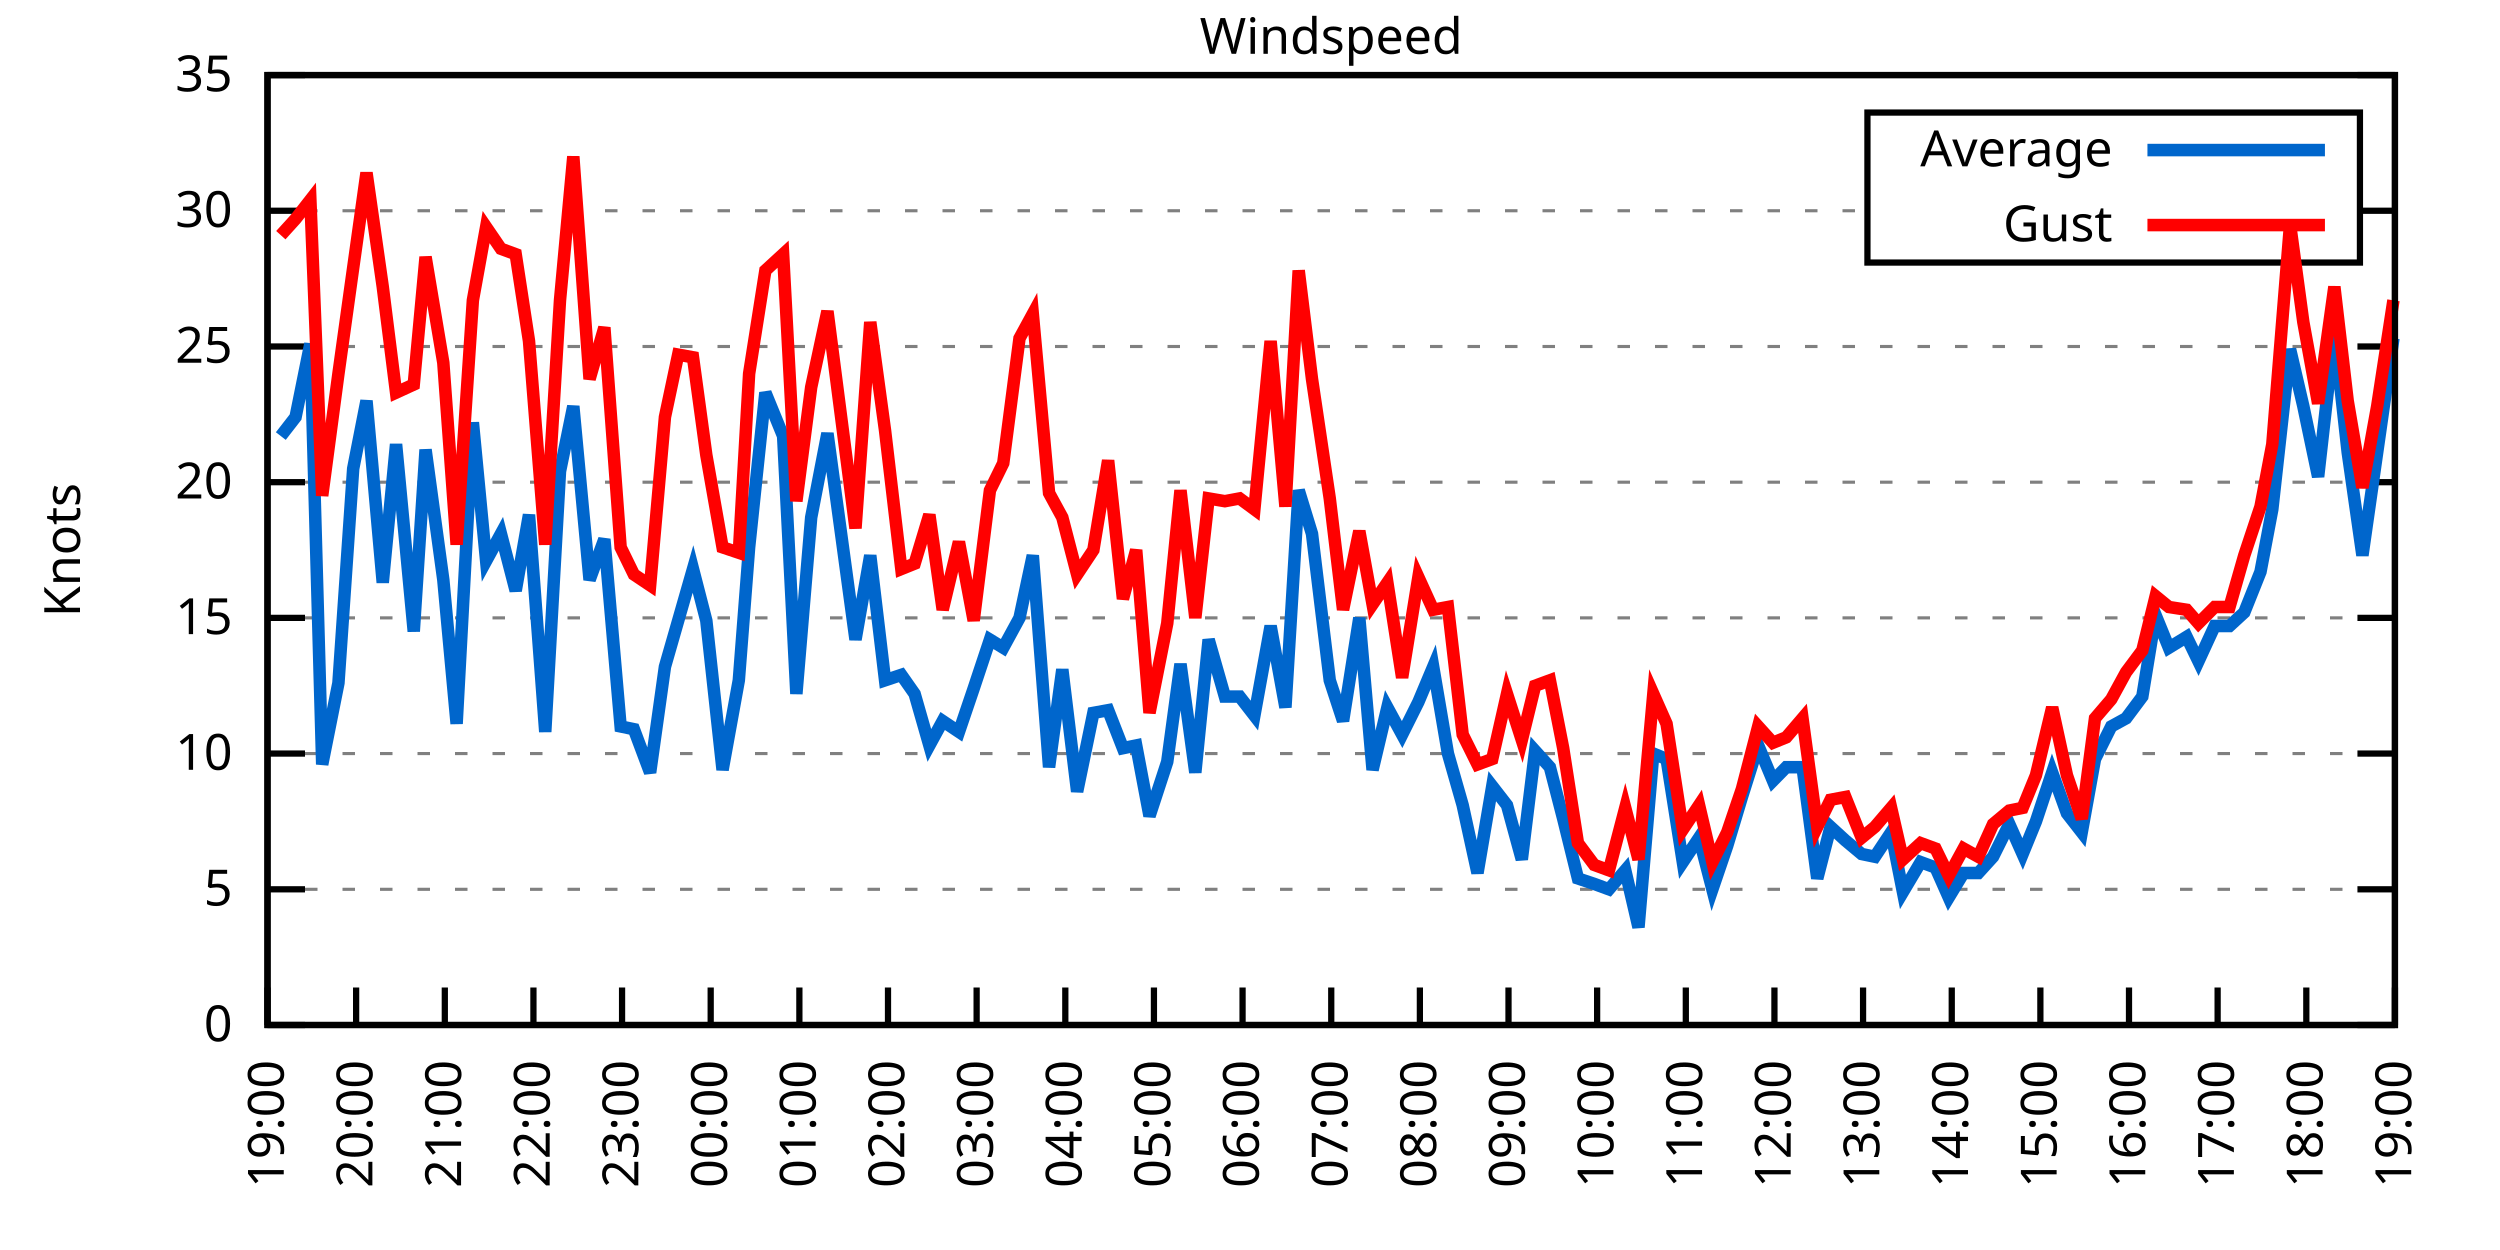
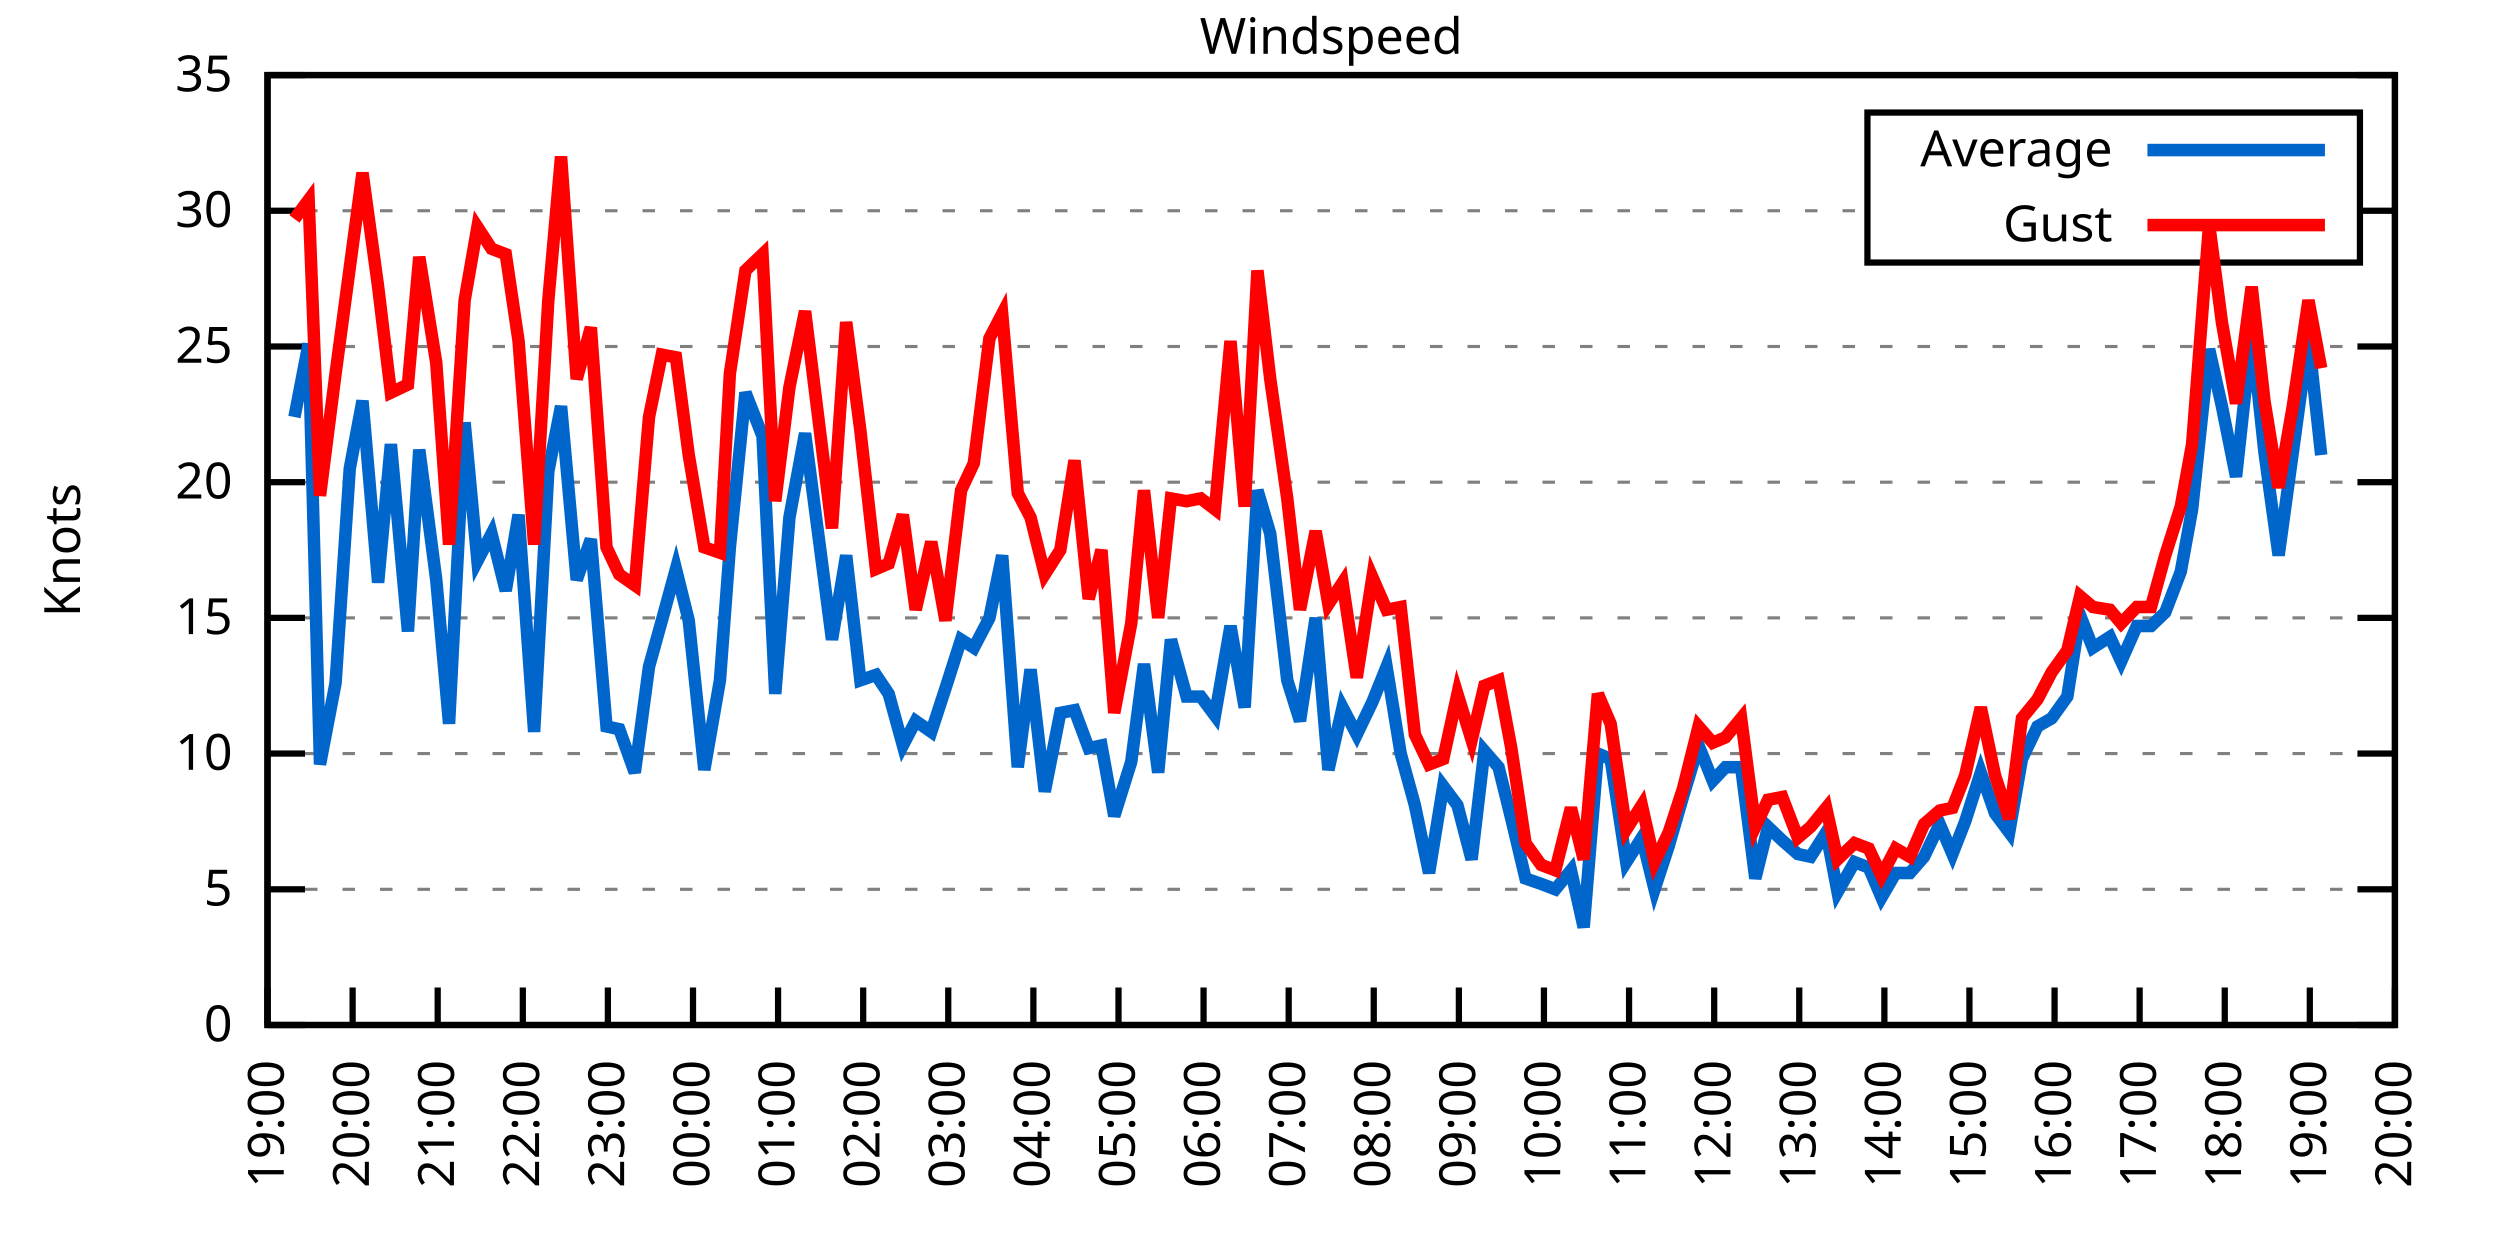
<svg xmlns="http://www.w3.org/2000/svg" xmlns:xlink="http://www.w3.org/1999/xlink" width="400" height="200" viewBox="0 0 400 200">
  <g id="gnuplot_canvas">
    <rect x="0" y="0" width="400" height="200" fill="none" />
    <defs>
      <circle id="gpDot" r="0.5" stroke-width="0.5" stroke="currentColor" />
      <path id="gpPt0" stroke-width="0.333" stroke="currentColor" d="M-1,0 h2 M0,-1 v2" />
      <path id="gpPt1" stroke-width="0.333" stroke="currentColor" d="M-1,-1 L1,1 M1,-1 L-1,1" />
      <path id="gpPt2" stroke-width="0.333" stroke="currentColor" d="M-1,0 L1,0 M0,-1 L0,1 M-1,-1 L1,1 M-1,1 L1,-1" />
      <rect id="gpPt3" stroke-width="0.333" stroke="currentColor" x="-1" y="-1" width="2" height="2" />
      <rect id="gpPt4" stroke-width="0.333" stroke="currentColor" fill="currentColor" x="-1" y="-1" width="2" height="2" />
      <circle id="gpPt5" stroke-width="0.333" stroke="currentColor" cx="0" cy="0" r="1" />
      <use xlink:href="#gpPt5" id="gpPt6" fill="currentColor" stroke="none" />
      <path id="gpPt7" stroke-width="0.333" stroke="currentColor" d="M0,-1.33 L-1.33,0.67 L1.33,0.67 z" />
      <use xlink:href="#gpPt7" id="gpPt8" fill="currentColor" stroke="none" />
      <use xlink:href="#gpPt7" id="gpPt9" stroke="currentColor" transform="rotate(180)" />
      <use xlink:href="#gpPt9" id="gpPt10" fill="currentColor" stroke="none" />
      <use xlink:href="#gpPt3" id="gpPt11" stroke="currentColor" transform="rotate(45)" />
      <use xlink:href="#gpPt11" id="gpPt12" fill="currentColor" stroke="none" />
      <path id="gpPt13" stroke-width="0.333" stroke="currentColor" d="M0,1.330 L1.265,0.411 L0.782,-1.067 L-0.782,-1.076 L-1.265,0.411 z" />
      <use xlink:href="#gpPt13" id="gpPt14" fill="currentColor" stroke="none" />
      <filter id="textbox" filterUnits="objectBoundingBox" x="0" y="0" height="1" width="1">
        <feFlood flood-color="white" flood-opacity="1" result="bgnd" />
        <feComposite in="SourceGraphic" in2="bgnd" operator="atop" />
      </filter>
      <filter id="greybox" filterUnits="objectBoundingBox" x="0" y="0" height="1" width="1">
        <feFlood flood-color="lightgrey" flood-opacity="1" result="grey" />
        <feComposite in="SourceGraphic" in2="grey" operator="atop" />
      </filter>
    </defs>
    <g fill="none" color="white" stroke="currentColor" stroke-width="1.00" stroke-linecap="butt" stroke-linejoin="miter">
</g>
    <g fill="none" color="black" stroke="currentColor" stroke-width="1.00" stroke-linecap="butt" stroke-linejoin="miter">
      <g stroke="none" shape-rendering="crispEdges">
        <polygon fill="rgb(255, 255, 255)" points="42.80,164.00 383.18,164.00 383.18,12.02 42.80,12.02 " />
      </g>
    </g>
    <g fill="none" color="black" stroke="currentColor" stroke-width="1.00" stroke-linecap="butt" stroke-linejoin="miter">
</g>
    <g fill="none" color="black" stroke="black" stroke-width="0.50" stroke-linecap="butt" stroke-linejoin="miter">
</g>
    <g fill="none" color="gray" stroke="currentColor" stroke-width="0.50" stroke-linecap="butt" stroke-linejoin="miter">
      <path stroke="gray" stroke-dasharray="2,4" class="gridline" d="M42.80,164.00 L383.19,164.00  " />
    </g>
    <g fill="none" color="gray" stroke="gray" stroke-width="1.00" stroke-linecap="butt" stroke-linejoin="miter">
</g>
    <g fill="none" color="black" stroke="currentColor" stroke-width="1.00" stroke-linecap="butt" stroke-linejoin="miter">
      <path stroke="black" d="M42.80,164.00 L48.80,164.00 M383.19,164.00 L377.19,164.00  " />
      <g transform="translate(37.20,166.60)" stroke="none" fill="black" font-family="Sans" font-size="8.00" text-anchor="end">
        <text>
          <tspan font-family="Sans"> 0</tspan>
        </text>
      </g>
    </g>
    <g fill="none" color="black" stroke="currentColor" stroke-width="1.00" stroke-linecap="butt" stroke-linejoin="miter">
</g>
    <g fill="none" color="black" stroke="black" stroke-width="0.50" stroke-linecap="butt" stroke-linejoin="miter">
</g>
    <g fill="none" color="gray" stroke="currentColor" stroke-width="0.50" stroke-linecap="butt" stroke-linejoin="miter">
      <path stroke="gray" stroke-dasharray="2,4" class="gridline" d="M42.80,142.29 L383.19,142.29  " />
    </g>
    <g fill="none" color="gray" stroke="gray" stroke-width="1.00" stroke-linecap="butt" stroke-linejoin="miter">
</g>
    <g fill="none" color="black" stroke="currentColor" stroke-width="1.00" stroke-linecap="butt" stroke-linejoin="miter">
      <path stroke="black" d="M42.80,142.29 L48.80,142.29 M383.19,142.29 L377.19,142.29  " />
      <g transform="translate(37.20,144.89)" stroke="none" fill="black" font-family="Sans" font-size="8.00" text-anchor="end">
        <text>
          <tspan font-family="Sans"> 5</tspan>
        </text>
      </g>
    </g>
    <g fill="none" color="black" stroke="currentColor" stroke-width="1.00" stroke-linecap="butt" stroke-linejoin="miter">
</g>
    <g fill="none" color="black" stroke="black" stroke-width="0.50" stroke-linecap="butt" stroke-linejoin="miter">
</g>
    <g fill="none" color="gray" stroke="currentColor" stroke-width="0.50" stroke-linecap="butt" stroke-linejoin="miter">
      <path stroke="gray" stroke-dasharray="2,4" class="gridline" d="M42.80,120.57 L383.19,120.57  " />
    </g>
    <g fill="none" color="gray" stroke="gray" stroke-width="1.00" stroke-linecap="butt" stroke-linejoin="miter">
</g>
    <g fill="none" color="black" stroke="currentColor" stroke-width="1.00" stroke-linecap="butt" stroke-linejoin="miter">
      <path stroke="black" d="M42.80,120.57 L48.80,120.57 M383.19,120.57 L377.19,120.57  " />
      <g transform="translate(37.20,123.17)" stroke="none" fill="black" font-family="Sans" font-size="8.00" text-anchor="end">
        <text>
          <tspan font-family="Sans"> 10</tspan>
        </text>
      </g>
    </g>
    <g fill="none" color="black" stroke="currentColor" stroke-width="1.00" stroke-linecap="butt" stroke-linejoin="miter">
</g>
    <g fill="none" color="black" stroke="black" stroke-width="0.50" stroke-linecap="butt" stroke-linejoin="miter">
</g>
    <g fill="none" color="gray" stroke="currentColor" stroke-width="0.50" stroke-linecap="butt" stroke-linejoin="miter">
      <path stroke="gray" stroke-dasharray="2,4" class="gridline" d="M42.80,98.86 L383.19,98.86  " />
    </g>
    <g fill="none" color="gray" stroke="gray" stroke-width="1.00" stroke-linecap="butt" stroke-linejoin="miter">
</g>
    <g fill="none" color="black" stroke="currentColor" stroke-width="1.00" stroke-linecap="butt" stroke-linejoin="miter">
      <path stroke="black" d="M42.80,98.86 L48.80,98.86 M383.19,98.86 L377.19,98.86  " />
      <g transform="translate(37.20,101.46)" stroke="none" fill="black" font-family="Sans" font-size="8.00" text-anchor="end">
        <text>
          <tspan font-family="Sans"> 15</tspan>
        </text>
      </g>
    </g>
    <g fill="none" color="black" stroke="currentColor" stroke-width="1.00" stroke-linecap="butt" stroke-linejoin="miter">
</g>
    <g fill="none" color="black" stroke="black" stroke-width="0.50" stroke-linecap="butt" stroke-linejoin="miter">
</g>
    <g fill="none" color="gray" stroke="currentColor" stroke-width="0.50" stroke-linecap="butt" stroke-linejoin="miter">
      <path stroke="gray" stroke-dasharray="2,4" class="gridline" d="M42.80,77.15 L383.19,77.15  " />
    </g>
    <g fill="none" color="gray" stroke="gray" stroke-width="1.00" stroke-linecap="butt" stroke-linejoin="miter">
</g>
    <g fill="none" color="black" stroke="currentColor" stroke-width="1.00" stroke-linecap="butt" stroke-linejoin="miter">
      <path stroke="black" d="M42.80,77.15 L48.80,77.15 M383.19,77.15 L377.19,77.15  " />
      <g transform="translate(37.20,79.75)" stroke="none" fill="black" font-family="Sans" font-size="8.00" text-anchor="end">
        <text>
          <tspan font-family="Sans"> 20</tspan>
        </text>
      </g>
    </g>
    <g fill="none" color="black" stroke="currentColor" stroke-width="1.00" stroke-linecap="butt" stroke-linejoin="miter">
</g>
    <g fill="none" color="black" stroke="black" stroke-width="0.50" stroke-linecap="butt" stroke-linejoin="miter">
</g>
    <g fill="none" color="gray" stroke="currentColor" stroke-width="0.50" stroke-linecap="butt" stroke-linejoin="miter">
      <path stroke="gray" stroke-dasharray="2,4" class="gridline" d="M42.80,55.44 L383.19,55.44  " />
    </g>
    <g fill="none" color="gray" stroke="gray" stroke-width="1.00" stroke-linecap="butt" stroke-linejoin="miter">
</g>
    <g fill="none" color="black" stroke="currentColor" stroke-width="1.00" stroke-linecap="butt" stroke-linejoin="miter">
      <path stroke="black" d="M42.80,55.44 L48.80,55.44 M383.19,55.44 L377.19,55.44  " />
      <g transform="translate(37.20,58.04)" stroke="none" fill="black" font-family="Sans" font-size="8.00" text-anchor="end">
        <text>
          <tspan font-family="Sans"> 25</tspan>
        </text>
      </g>
    </g>
    <g fill="none" color="black" stroke="currentColor" stroke-width="1.00" stroke-linecap="butt" stroke-linejoin="miter">
</g>
    <g fill="none" color="black" stroke="black" stroke-width="0.50" stroke-linecap="butt" stroke-linejoin="miter">
</g>
    <g fill="none" color="gray" stroke="currentColor" stroke-width="0.50" stroke-linecap="butt" stroke-linejoin="miter">
      <path stroke="gray" stroke-dasharray="2,4" class="gridline" d="M42.80,33.72 L298.79,33.72 M377.59,33.72 L383.19,33.72  " />
    </g>
    <g fill="none" color="gray" stroke="gray" stroke-width="1.00" stroke-linecap="butt" stroke-linejoin="miter">
</g>
    <g fill="none" color="black" stroke="currentColor" stroke-width="1.00" stroke-linecap="butt" stroke-linejoin="miter">
      <path stroke="black" d="M42.80,33.72 L48.80,33.72 M383.19,33.72 L377.19,33.72  " />
      <g transform="translate(37.20,36.32)" stroke="none" fill="black" font-family="Sans" font-size="8.00" text-anchor="end">
        <text>
          <tspan font-family="Sans"> 30</tspan>
        </text>
      </g>
    </g>
    <g fill="none" color="black" stroke="currentColor" stroke-width="1.00" stroke-linecap="butt" stroke-linejoin="miter">
</g>
    <g fill="none" color="black" stroke="black" stroke-width="0.50" stroke-linecap="butt" stroke-linejoin="miter">
</g>
    <g fill="none" color="gray" stroke="currentColor" stroke-width="0.50" stroke-linecap="butt" stroke-linejoin="miter">
      <path stroke="gray" stroke-dasharray="2,4" class="gridline" d="M42.80,12.01 L383.19,12.01  " />
    </g>
    <g fill="none" color="gray" stroke="gray" stroke-width="1.00" stroke-linecap="butt" stroke-linejoin="miter">
</g>
    <g fill="none" color="black" stroke="currentColor" stroke-width="1.00" stroke-linecap="butt" stroke-linejoin="miter">
      <path stroke="black" d="M42.80,12.01 L48.80,12.01 M383.19,12.01 L377.19,12.01  " />
      <g transform="translate(37.20,14.61)" stroke="none" fill="black" font-family="Sans" font-size="8.00" text-anchor="end">
        <text>
          <tspan font-family="Sans"> 35</tspan>
        </text>
      </g>
    </g>
    <g fill="none" color="black" stroke="currentColor" stroke-width="1.00" stroke-linecap="butt" stroke-linejoin="miter">
      <path stroke="black" d="M42.80,164.00 L42.80,158.00  " />
      <g transform="translate(45.40,169.60) rotate(270.00)" stroke="none" fill="black" font-family="Sans" font-size="8.00" text-anchor="end">
        <text>
          <tspan font-family="Sans">19:00</tspan>
        </text>
      </g>
    </g>
    <g fill="none" color="black" stroke="currentColor" stroke-width="1.00" stroke-linecap="butt" stroke-linejoin="miter">
-       <path stroke="black" d="M56.98,164.00 L56.98,158.00  " />
-       <g transform="translate(59.58,169.60) rotate(270.00)" stroke="none" fill="black" font-family="Sans" font-size="8.00" text-anchor="end">
+       <path stroke="black" d="M56.42,164.00 L56.42,158.00  " />
+       <g transform="translate(59.02,169.60) rotate(270.00)" stroke="none" fill="black" font-family="Sans" font-size="8.00" text-anchor="end">
        <text>
          <tspan font-family="Sans">20:00</tspan>
        </text>
      </g>
    </g>
    <g fill="none" color="black" stroke="currentColor" stroke-width="1.00" stroke-linecap="butt" stroke-linejoin="miter">
-       <path stroke="black" d="M71.17,164.00 L71.17,158.00  " />
-       <g transform="translate(73.77,169.60) rotate(270.00)" stroke="none" fill="black" font-family="Sans" font-size="8.00" text-anchor="end">
+       <path stroke="black" d="M70.03,164.00 L70.03,158.00  " />
+       <g transform="translate(72.63,169.60) rotate(270.00)" stroke="none" fill="black" font-family="Sans" font-size="8.00" text-anchor="end">
        <text>
          <tspan font-family="Sans">21:00</tspan>
        </text>
      </g>
    </g>
    <g fill="none" color="black" stroke="currentColor" stroke-width="1.00" stroke-linecap="butt" stroke-linejoin="miter">
-       <path stroke="black" d="M85.35,164.00 L85.35,158.00  " />
-       <g transform="translate(87.95,169.60) rotate(270.00)" stroke="none" fill="black" font-family="Sans" font-size="8.00" text-anchor="end">
+       <path stroke="black" d="M83.65,164.00 L83.65,158.00  " />
+       <g transform="translate(86.25,169.60) rotate(270.00)" stroke="none" fill="black" font-family="Sans" font-size="8.00" text-anchor="end">
        <text>
          <tspan font-family="Sans">22:00</tspan>
        </text>
      </g>
    </g>
    <g fill="none" color="black" stroke="currentColor" stroke-width="1.00" stroke-linecap="butt" stroke-linejoin="miter">
-       <path stroke="black" d="M99.53,164.00 L99.53,158.00  " />
-       <g transform="translate(102.13,169.60) rotate(270.00)" stroke="none" fill="black" font-family="Sans" font-size="8.00" text-anchor="end">
+       <path stroke="black" d="M97.26,164.00 L97.26,158.00  " />
+       <g transform="translate(99.86,169.60) rotate(270.00)" stroke="none" fill="black" font-family="Sans" font-size="8.00" text-anchor="end">
        <text>
          <tspan font-family="Sans">23:00</tspan>
        </text>
      </g>
    </g>
    <g fill="none" color="black" stroke="currentColor" stroke-width="1.00" stroke-linecap="butt" stroke-linejoin="miter">
-       <path stroke="black" d="M113.71,164.00 L113.71,158.00  " />
-       <g transform="translate(116.31,169.60) rotate(270.00)" stroke="none" fill="black" font-family="Sans" font-size="8.00" text-anchor="end">
+       <path stroke="black" d="M110.88,164.00 L110.88,158.00  " />
+       <g transform="translate(113.48,169.60) rotate(270.00)" stroke="none" fill="black" font-family="Sans" font-size="8.00" text-anchor="end">
        <text>
          <tspan font-family="Sans">00:00</tspan>
        </text>
      </g>
    </g>
    <g fill="none" color="black" stroke="currentColor" stroke-width="1.00" stroke-linecap="butt" stroke-linejoin="miter">
-       <path stroke="black" d="M127.90,164.00 L127.90,158.00  " />
-       <g transform="translate(130.50,169.60) rotate(270.00)" stroke="none" fill="black" font-family="Sans" font-size="8.00" text-anchor="end">
+       <path stroke="black" d="M124.49,164.00 L124.49,158.00  " />
+       <g transform="translate(127.09,169.60) rotate(270.00)" stroke="none" fill="black" font-family="Sans" font-size="8.00" text-anchor="end">
        <text>
          <tspan font-family="Sans">01:00</tspan>
        </text>
      </g>
    </g>
    <g fill="none" color="black" stroke="currentColor" stroke-width="1.00" stroke-linecap="butt" stroke-linejoin="miter">
-       <path stroke="black" d="M142.08,164.00 L142.08,158.00  " />
-       <g transform="translate(144.68,169.60) rotate(270.00)" stroke="none" fill="black" font-family="Sans" font-size="8.00" text-anchor="end">
+       <path stroke="black" d="M138.11,164.00 L138.11,158.00  " />
+       <g transform="translate(140.71,169.60) rotate(270.00)" stroke="none" fill="black" font-family="Sans" font-size="8.00" text-anchor="end">
        <text>
          <tspan font-family="Sans">02:00</tspan>
        </text>
      </g>
    </g>
    <g fill="none" color="black" stroke="currentColor" stroke-width="1.00" stroke-linecap="butt" stroke-linejoin="miter">
-       <path stroke="black" d="M156.26,164.00 L156.26,158.00  " />
-       <g transform="translate(158.86,169.60) rotate(270.00)" stroke="none" fill="black" font-family="Sans" font-size="8.00" text-anchor="end">
+       <path stroke="black" d="M151.72,164.00 L151.72,158.00  " />
+       <g transform="translate(154.32,169.60) rotate(270.00)" stroke="none" fill="black" font-family="Sans" font-size="8.00" text-anchor="end">
        <text>
          <tspan font-family="Sans">03:00</tspan>
        </text>
      </g>
    </g>
    <g fill="none" color="black" stroke="currentColor" stroke-width="1.00" stroke-linecap="butt" stroke-linejoin="miter">
-       <path stroke="black" d="M170.45,164.00 L170.45,158.00  " />
-       <g transform="translate(173.05,169.60) rotate(270.00)" stroke="none" fill="black" font-family="Sans" font-size="8.00" text-anchor="end">
+       <path stroke="black" d="M165.34,164.00 L165.34,158.00  " />
+       <g transform="translate(167.94,169.60) rotate(270.00)" stroke="none" fill="black" font-family="Sans" font-size="8.00" text-anchor="end">
        <text>
          <tspan font-family="Sans">04:00</tspan>
        </text>
      </g>
    </g>
    <g fill="none" color="black" stroke="currentColor" stroke-width="1.00" stroke-linecap="butt" stroke-linejoin="miter">
-       <path stroke="black" d="M184.63,164.00 L184.63,158.00  " />
-       <g transform="translate(187.23,169.60) rotate(270.00)" stroke="none" fill="black" font-family="Sans" font-size="8.00" text-anchor="end">
+       <path stroke="black" d="M178.96,164.00 L178.96,158.00  " />
+       <g transform="translate(181.56,169.60) rotate(270.00)" stroke="none" fill="black" font-family="Sans" font-size="8.00" text-anchor="end">
        <text>
          <tspan font-family="Sans">05:00</tspan>
        </text>
      </g>
    </g>
    <g fill="none" color="black" stroke="currentColor" stroke-width="1.00" stroke-linecap="butt" stroke-linejoin="miter">
-       <path stroke="black" d="M198.81,164.00 L198.81,158.00  " />
-       <g transform="translate(201.41,169.60) rotate(270.00)" stroke="none" fill="black" font-family="Sans" font-size="8.00" text-anchor="end">
+       <path stroke="black" d="M192.57,164.00 L192.57,158.00  " />
+       <g transform="translate(195.17,169.60) rotate(270.00)" stroke="none" fill="black" font-family="Sans" font-size="8.00" text-anchor="end">
        <text>
          <tspan font-family="Sans">06:00</tspan>
        </text>
      </g>
    </g>
    <g fill="none" color="black" stroke="currentColor" stroke-width="1.00" stroke-linecap="butt" stroke-linejoin="miter">
-       <path stroke="black" d="M213.00,164.00 L213.00,158.00  " />
-       <g transform="translate(215.60,169.60) rotate(270.00)" stroke="none" fill="black" font-family="Sans" font-size="8.00" text-anchor="end">
+       <path stroke="black" d="M206.19,164.00 L206.19,158.00  " />
+       <g transform="translate(208.79,169.60) rotate(270.00)" stroke="none" fill="black" font-family="Sans" font-size="8.00" text-anchor="end">
        <text>
          <tspan font-family="Sans">07:00</tspan>
        </text>
      </g>
    </g>
    <g fill="none" color="black" stroke="currentColor" stroke-width="1.00" stroke-linecap="butt" stroke-linejoin="miter">
-       <path stroke="black" d="M227.18,164.00 L227.18,158.00  " />
-       <g transform="translate(229.78,169.60) rotate(270.00)" stroke="none" fill="black" font-family="Sans" font-size="8.00" text-anchor="end">
+       <path stroke="black" d="M219.80,164.00 L219.80,158.00  " />
+       <g transform="translate(222.40,169.60) rotate(270.00)" stroke="none" fill="black" font-family="Sans" font-size="8.00" text-anchor="end">
        <text>
          <tspan font-family="Sans">08:00</tspan>
        </text>
      </g>
    </g>
    <g fill="none" color="black" stroke="currentColor" stroke-width="1.00" stroke-linecap="butt" stroke-linejoin="miter">
-       <path stroke="black" d="M241.36,164.00 L241.36,158.00  " />
-       <g transform="translate(243.96,169.60) rotate(270.00)" stroke="none" fill="black" font-family="Sans" font-size="8.00" text-anchor="end">
+       <path stroke="black" d="M233.42,164.00 L233.42,158.00  " />
+       <g transform="translate(236.02,169.60) rotate(270.00)" stroke="none" fill="black" font-family="Sans" font-size="8.00" text-anchor="end">
        <text>
          <tspan font-family="Sans">09:00</tspan>
        </text>
      </g>
    </g>
    <g fill="none" color="black" stroke="currentColor" stroke-width="1.00" stroke-linecap="butt" stroke-linejoin="miter">
-       <path stroke="black" d="M255.54,164.00 L255.54,158.00  " />
-       <g transform="translate(258.14,169.60) rotate(270.00)" stroke="none" fill="black" font-family="Sans" font-size="8.00" text-anchor="end">
+       <path stroke="black" d="M247.03,164.00 L247.03,158.00  " />
+       <g transform="translate(249.63,169.60) rotate(270.00)" stroke="none" fill="black" font-family="Sans" font-size="8.00" text-anchor="end">
        <text>
          <tspan font-family="Sans">10:00</tspan>
        </text>
      </g>
    </g>
    <g fill="none" color="black" stroke="currentColor" stroke-width="1.00" stroke-linecap="butt" stroke-linejoin="miter">
-       <path stroke="black" d="M269.73,164.00 L269.73,158.00  " />
-       <g transform="translate(272.33,169.60) rotate(270.00)" stroke="none" fill="black" font-family="Sans" font-size="8.00" text-anchor="end">
+       <path stroke="black" d="M260.65,164.00 L260.65,158.00  " />
+       <g transform="translate(263.25,169.60) rotate(270.00)" stroke="none" fill="black" font-family="Sans" font-size="8.00" text-anchor="end">
        <text>
          <tspan font-family="Sans">11:00</tspan>
        </text>
      </g>
    </g>
    <g fill="none" color="black" stroke="currentColor" stroke-width="1.00" stroke-linecap="butt" stroke-linejoin="miter">
-       <path stroke="black" d="M283.91,164.00 L283.91,158.00  " />
-       <g transform="translate(286.51,169.60) rotate(270.00)" stroke="none" fill="black" font-family="Sans" font-size="8.00" text-anchor="end">
+       <path stroke="black" d="M274.27,164.00 L274.27,158.00  " />
+       <g transform="translate(276.87,169.60) rotate(270.00)" stroke="none" fill="black" font-family="Sans" font-size="8.00" text-anchor="end">
        <text>
          <tspan font-family="Sans">12:00</tspan>
        </text>
      </g>
    </g>
    <g fill="none" color="black" stroke="currentColor" stroke-width="1.00" stroke-linecap="butt" stroke-linejoin="miter">
-       <path stroke="black" d="M298.09,164.00 L298.09,158.00  " />
-       <g transform="translate(300.69,169.60) rotate(270.00)" stroke="none" fill="black" font-family="Sans" font-size="8.00" text-anchor="end">
+       <path stroke="black" d="M287.88,164.00 L287.88,158.00  " />
+       <g transform="translate(290.48,169.60) rotate(270.00)" stroke="none" fill="black" font-family="Sans" font-size="8.00" text-anchor="end">
        <text>
          <tspan font-family="Sans">13:00</tspan>
        </text>
      </g>
    </g>
    <g fill="none" color="black" stroke="currentColor" stroke-width="1.00" stroke-linecap="butt" stroke-linejoin="miter">
-       <path stroke="black" d="M312.28,164.00 L312.28,158.00  " />
-       <g transform="translate(314.88,169.60) rotate(270.00)" stroke="none" fill="black" font-family="Sans" font-size="8.00" text-anchor="end">
+       <path stroke="black" d="M301.50,164.00 L301.50,158.00  " />
+       <g transform="translate(304.10,169.60) rotate(270.00)" stroke="none" fill="black" font-family="Sans" font-size="8.00" text-anchor="end">
        <text>
          <tspan font-family="Sans">14:00</tspan>
        </text>
      </g>
    </g>
    <g fill="none" color="black" stroke="currentColor" stroke-width="1.00" stroke-linecap="butt" stroke-linejoin="miter">
-       <path stroke="black" d="M326.46,164.00 L326.46,158.00  " />
-       <g transform="translate(329.06,169.60) rotate(270.00)" stroke="none" fill="black" font-family="Sans" font-size="8.00" text-anchor="end">
+       <path stroke="black" d="M315.11,164.00 L315.11,158.00  " />
+       <g transform="translate(317.71,169.60) rotate(270.00)" stroke="none" fill="black" font-family="Sans" font-size="8.00" text-anchor="end">
        <text>
          <tspan font-family="Sans">15:00</tspan>
        </text>
      </g>
    </g>
    <g fill="none" color="black" stroke="currentColor" stroke-width="1.00" stroke-linecap="butt" stroke-linejoin="miter">
-       <path stroke="black" d="M340.64,164.00 L340.64,158.00  " />
-       <g transform="translate(343.24,169.60) rotate(270.00)" stroke="none" fill="black" font-family="Sans" font-size="8.00" text-anchor="end">
+       <path stroke="black" d="M328.73,164.00 L328.73,158.00  " />
+       <g transform="translate(331.33,169.60) rotate(270.00)" stroke="none" fill="black" font-family="Sans" font-size="8.00" text-anchor="end">
        <text>
          <tspan font-family="Sans">16:00</tspan>
        </text>
      </g>
    </g>
    <g fill="none" color="black" stroke="currentColor" stroke-width="1.00" stroke-linecap="butt" stroke-linejoin="miter">
-       <path stroke="black" d="M354.82,164.00 L354.82,158.00  " />
-       <g transform="translate(357.42,169.60) rotate(270.00)" stroke="none" fill="black" font-family="Sans" font-size="8.00" text-anchor="end">
+       <path stroke="black" d="M342.34,164.00 L342.34,158.00  " />
+       <g transform="translate(344.94,169.60) rotate(270.00)" stroke="none" fill="black" font-family="Sans" font-size="8.00" text-anchor="end">
        <text>
          <tspan font-family="Sans">17:00</tspan>
        </text>
      </g>
    </g>
    <g fill="none" color="black" stroke="currentColor" stroke-width="1.00" stroke-linecap="butt" stroke-linejoin="miter">
-       <path stroke="black" d="M369.01,164.00 L369.01,158.00  " />
-       <g transform="translate(371.61,169.60) rotate(270.00)" stroke="none" fill="black" font-family="Sans" font-size="8.00" text-anchor="end">
+       <path stroke="black" d="M355.96,164.00 L355.96,158.00  " />
+       <g transform="translate(358.56,169.60) rotate(270.00)" stroke="none" fill="black" font-family="Sans" font-size="8.00" text-anchor="end">
        <text>
          <tspan font-family="Sans">18:00</tspan>
+         </text>
+       </g>
+     </g>
+     <g fill="none" color="black" stroke="currentColor" stroke-width="1.00" stroke-linecap="butt" stroke-linejoin="miter">
+       <path stroke="black" d="M369.57,164.00 L369.57,158.00  " />
+       <g transform="translate(372.17,169.60) rotate(270.00)" stroke="none" fill="black" font-family="Sans" font-size="8.00" text-anchor="end">
+         <text>
+           <tspan font-family="Sans">19:00</tspan>
        </text>
      </g>
    </g>
    <g fill="none" color="black" stroke="currentColor" stroke-width="1.00" stroke-linecap="butt" stroke-linejoin="miter">
      <path stroke="black" d="M383.19,164.00 L383.19,158.00  " />
      <g transform="translate(385.79,169.60) rotate(270.00)" stroke="none" fill="black" font-family="Sans" font-size="8.00" text-anchor="end">
        <text>
-           <tspan font-family="Sans">19:00</tspan>
+           <tspan font-family="Sans">20:00</tspan>
        </text>
      </g>
    </g>
    <g fill="none" color="black" stroke="currentColor" stroke-width="1.00" stroke-linecap="butt" stroke-linejoin="miter">
</g>
    <g fill="none" color="black" stroke="currentColor" stroke-width="1.00" stroke-linecap="butt" stroke-linejoin="miter">
      <path stroke="black" d="M42.80,12.01 L42.80,164.00 L383.19,164.00 L383.19,12.01 L42.80,12.01 Z  " />
    </g>
    <g fill="none" color="black" stroke="currentColor" stroke-width="1.00" stroke-linecap="butt" stroke-linejoin="miter">
</g>
    <g fill="none" color="black" stroke="currentColor" stroke-width="1.00" stroke-linecap="butt" stroke-linejoin="miter">
      <path stroke="black" d="M298.79,42.01 L298.79,18.01 L377.59,18.01 L377.59,42.01 L298.79,42.01 Z  " />
    </g>
    <g id="Windspeed_plot_1">
      <g fill="none" color="white" stroke="black" stroke-width="2.00" stroke-linecap="butt" stroke-linejoin="miter">
</g>
      <g fill="none" color="black" stroke="currentColor" stroke-width="2.00" stroke-linecap="butt" stroke-linejoin="miter">
        <g transform="translate(337.99,26.61)" stroke="none" fill="black" font-family="Sans" font-size="8.00" text-anchor="end">
          <text>
            <tspan font-family="Sans">Average</tspan>
          </text>
        </g>
      </g>
      <g fill="none" color="black" stroke="currentColor" stroke-width="2.00" stroke-linecap="butt" stroke-linejoin="miter">
-         <path stroke="rgb(  0, 102, 204)" d="M343.59,24.01 L371.99,24.01 M44.93,69.77 L47.29,66.73 L49.66,55.00 L51.55,122.31 L54.15,109.28 L56.51,74.98   L58.64,64.12 L61.24,93.22 L63.37,71.07 L66.20,101.03 L68.09,71.94 L70.93,92.78 L73.06,115.80 L75.66,67.59   L77.78,89.74 L80.15,85.40 L82.51,94.52 L84.64,82.36 L87.24,117.10 L89.60,75.41 L91.73,64.99 L94.33,92.78   L96.70,86.27 L99.30,116.23 L101.42,116.67 L104.02,123.61 L106.39,106.68 L108.51,99.30 L110.88,91.04 L113.01,99.30   L115.61,123.18 L118.21,108.85 L119.86,87.57 L122.46,62.82 L125.30,69.77 L127.42,111.02 L129.79,82.79 L132.39,69.33   L136.88,102.34 L139.24,88.87 L141.61,108.85 L144.21,107.98 L146.34,111.02 L148.70,119.27 L150.83,115.36 L153.43,117.10   L155.79,110.15 L158.39,102.34 L160.52,103.64 L163.12,98.86 L165.25,88.87 L167.85,122.75 L169.97,107.11 L172.34,126.65   L174.94,114.06 L177.30,113.63 L179.67,119.71 L181.79,119.27 L183.92,130.56 L186.76,121.88 L188.88,106.24 L191.25,123.61   L193.38,102.34 L195.98,111.45 L198.34,111.45 L200.70,114.49 L203.30,100.16 L205.67,113.19 L207.79,78.45 L209.92,85.40   L212.76,108.85 L214.89,115.36 L217.49,98.86 L219.61,123.18 L221.98,113.19 L224.34,117.53 L226.94,112.32 L229.31,106.68   L231.67,120.57 L234.03,128.83 L236.40,139.68 L238.76,125.79 L241.12,128.83 L243.49,137.51 L245.62,120.14 L247.98,122.75   L250.11,131.00 L252.47,140.55 L255.07,141.42 L257.43,142.29 L260.04,139.25 L262.16,148.37 L264.53,120.57 L266.65,121.44   L269.25,137.94 L271.85,134.04 L273.98,142.29 L276.35,135.34 L278.71,127.52 L281.31,119.27 L283.67,124.92 L285.80,122.75   L288.40,122.75 L290.76,140.55 L292.89,132.30 L295.26,134.47 L297.86,136.64 L299.98,137.08 L302.58,133.17 L304.47,142.72   L307.31,137.94 L309.68,138.81 L311.80,143.59 L314.17,139.68 L316.53,139.68 L318.89,137.08 L321.49,131.86 L323.62,136.64   L325.75,131.43 L328.35,123.61 L330.71,130.13 L333.08,133.17 L335.20,121.44 L337.80,116.23 L340.17,114.93 L342.77,111.45   L344.90,98.43 L347.02,103.64 L349.86,101.90 L351.75,105.81 L354.35,100.16 L356.72,100.16 L359.08,97.99 L361.68,91.48   L363.57,81.49 L366.41,55.87 L368.53,64.99 L370.90,76.28 L373.50,53.26 L375.63,72.37 L377.99,88.87 L380.35,72.37   L382.95,54.13  " />
+         <path stroke="rgb(  0, 102, 204)" d="M343.59,24.01 L371.99,24.01 M47.11,66.73 L49.38,55.00 L51.20,122.31 L53.69,109.28 L55.96,74.98 L58.00,64.12   L60.50,93.22 L62.54,71.07 L65.27,101.03 L67.08,71.94 L69.80,92.78 L71.85,115.80 L74.34,67.59 L76.39,89.74   L78.65,85.40 L80.92,94.52 L82.97,82.36 L85.46,117.10 L87.73,75.41 L89.77,64.99 L92.27,92.78 L94.54,86.27   L97.04,116.23 L99.08,116.67 L101.57,123.61 L103.84,106.68 L105.89,99.30 L108.15,91.04 L110.20,99.30 L112.69,123.18   L115.19,108.85 L116.78,87.57 L119.27,62.82 L122.00,69.77 L124.04,111.02 L126.31,82.79 L128.81,69.33 L133.12,102.34   L135.39,88.87 L137.66,108.85 L140.15,107.98 L142.19,111.02 L144.46,119.27 L146.51,115.36 L149.00,117.10 L151.27,110.15   L153.77,102.34 L155.81,103.64 L158.31,98.86 L160.35,88.87 L162.84,122.75 L164.89,107.11 L167.16,126.65 L169.65,114.06   L171.92,113.63 L174.19,119.71 L176.23,119.27 L178.28,130.56 L181.00,121.88 L183.04,106.24 L185.31,123.61 L187.35,102.34   L189.85,111.45 L192.12,111.45 L194.39,114.49 L196.88,100.16 L199.15,113.19 L201.19,78.45 L203.24,85.40 L205.96,108.85   L208.00,115.36 L210.50,98.86 L212.54,123.18 L214.81,113.19 L217.08,117.53 L219.58,112.32 L221.85,106.68 L224.11,120.57   L226.38,128.83 L228.65,139.68 L230.92,125.79 L233.19,128.83 L235.46,137.51 L237.50,120.14 L239.77,122.75 L241.81,131.00   L244.08,140.55 L246.58,141.42 L248.85,142.29 L251.35,139.25 L253.39,148.37 L255.66,120.57 L257.70,121.44 L260.20,137.94   L262.69,134.04 L264.73,142.29 L267.00,135.34 L269.27,127.52 L271.77,119.27 L274.04,124.92 L276.08,122.75 L278.58,122.75   L280.85,140.55 L282.89,132.30 L285.16,134.47 L287.65,136.64 L289.70,137.08 L292.19,133.17 L294.01,142.72 L296.73,137.94   L299.00,138.81 L301.04,143.59 L303.31,139.68 L305.58,139.68 L307.85,137.08 L310.35,131.86 L312.39,136.64 L314.43,131.43   L316.93,123.61 L319.20,130.13 L321.47,133.17 L323.51,121.44 L326.00,116.23 L328.27,114.93 L330.77,111.45 L332.81,98.43   L334.85,103.64 L337.58,101.90 L339.39,105.81 L341.89,100.16 L344.16,100.16 L346.43,97.99 L348.92,91.48 L350.74,81.49   L353.46,55.87 L355.50,64.99 L357.77,76.28 L360.27,53.26 L362.31,72.37 L364.58,88.87 L366.85,72.37 L369.35,54.13   L371.39,72.81  " />
      </g>
    </g>
    <g id="Windspeed_plot_2">
      <g fill="none" color="black" stroke="currentColor" stroke-width="2.00" stroke-linecap="butt" stroke-linejoin="miter">
        <g transform="translate(337.99,38.61)" stroke="none" fill="black" font-family="Sans" font-size="8.00" text-anchor="end">
          <text>
            <tspan font-family="Sans">Gust</tspan>
          </text>
        </g>
      </g>
      <g fill="none" color="black" stroke="currentColor" stroke-width="2.00" stroke-linecap="butt" stroke-linejoin="miter">
-         <path stroke="rgb(255,   0,   0)" d="M343.59,36.01 L371.99,36.01 M44.93,37.63 L47.29,35.03 L49.66,31.99 L51.55,79.32 L54.15,59.78 L56.51,42.84   L58.64,27.64 L61.24,45.88 L63.37,62.82 L66.20,61.52 L68.09,41.11 L70.93,58.04 L73.06,87.14 L75.66,48.05   L77.78,36.33 L80.15,39.80 L82.51,40.67 L84.64,54.57 L87.24,87.14 L89.60,48.05 L91.73,25.04 L94.33,60.65   L96.70,52.40 L99.30,87.57 L101.42,91.91 L104.02,93.65 L106.39,66.73 L108.51,56.74 L110.88,57.17 L113.01,72.81   L115.61,87.57 L118.21,88.44 L119.86,59.78 L122.46,43.28 L125.30,40.67 L127.42,80.19 L129.79,61.95 L132.39,49.79   L136.88,84.53 L139.24,51.53 L141.61,68.90 L144.21,91.04 L146.34,90.18 L148.70,82.36 L150.83,97.56 L153.43,86.70   L155.79,99.30 L158.39,78.45 L160.52,74.11 L163.12,54.13 L165.25,50.22 L167.85,78.89 L169.97,82.79 L172.34,91.91   L174.94,88.00 L177.30,73.67 L179.67,95.82 L181.79,88.00 L183.92,114.06 L186.76,99.73 L188.88,78.45 L191.25,98.86   L193.38,79.75 L195.98,80.19 L198.34,79.75 L200.70,81.49 L203.30,54.57 L205.67,81.06 L207.79,43.28 L209.92,60.65   L212.76,79.75 L214.89,97.56 L217.49,84.97 L219.61,96.69 L221.98,93.22 L224.34,108.42 L226.94,92.35 L229.31,97.56   L231.67,97.12 L234.03,117.53 L236.40,122.31 L238.76,121.44 L241.12,111.02 L243.49,118.40 L245.62,109.72 L247.98,108.85   L250.11,119.71 L252.47,134.90 L255.07,138.38 L257.43,139.25 L260.04,129.26 L262.16,137.51 L264.53,111.02 L266.65,115.80   L269.25,132.73 L271.85,128.83 L273.98,137.94 L276.35,133.17 L278.71,126.22 L281.31,116.23 L283.67,118.84 L285.80,117.97   L288.40,114.93 L290.76,132.30 L292.89,127.96 L295.26,127.52 L297.86,134.04 L299.98,132.30 L302.58,129.26 L304.47,137.51   L307.31,134.90 L309.68,135.77 L311.80,140.12 L314.17,135.77 L316.53,137.08 L318.89,131.86 L321.49,129.69 L323.62,129.26   L325.75,124.05 L328.35,113.19 L330.71,124.05 L333.08,131.00 L335.20,114.93 L337.80,111.89 L340.17,107.55 L342.77,104.07   L344.90,95.39 L347.02,97.12 L349.86,97.56 L351.75,99.73 L354.35,97.12 L356.72,97.12 L359.08,88.87 L361.68,81.06   L363.57,71.07 L366.41,35.89 L368.53,51.53 L370.90,64.56 L373.50,45.88 L375.63,64.12 L377.99,78.02 L380.35,64.99   L382.95,48.05  " />
+         <path stroke="rgb(255,   0,   0)" d="M343.59,36.01 L371.99,36.01 M47.11,35.03 L49.38,31.99 L51.20,79.32 L53.69,59.78 L55.96,42.84 L58.00,27.64   L60.50,45.88 L62.54,62.82 L65.27,61.52 L67.08,41.11 L69.80,58.04 L71.85,87.14 L74.34,48.05 L76.39,36.33   L78.65,39.80 L80.92,40.67 L82.97,54.57 L85.46,87.14 L87.73,48.05 L89.77,25.04 L92.27,60.65 L94.54,52.40   L97.04,87.57 L99.08,91.91 L101.57,93.65 L103.84,66.73 L105.89,56.74 L108.15,57.17 L110.20,72.81 L112.69,87.57   L115.19,88.44 L116.78,59.78 L119.27,43.28 L122.00,40.67 L124.04,80.19 L126.31,61.95 L128.81,49.79 L133.12,84.53   L135.39,51.53 L137.66,68.90 L140.15,91.04 L142.19,90.18 L144.46,82.36 L146.51,97.56 L149.00,86.70 L151.27,99.30   L153.77,78.45 L155.81,74.11 L158.31,54.13 L160.35,50.22 L162.84,78.89 L164.89,82.79 L167.16,91.91 L169.65,88.00   L171.92,73.67 L174.19,95.82 L176.23,88.00 L178.28,114.06 L181.00,99.73 L183.04,78.45 L185.31,98.86 L187.35,79.75   L189.85,80.19 L192.12,79.75 L194.39,81.49 L196.88,54.57 L199.15,81.06 L201.19,43.28 L203.24,60.65 L205.96,79.75   L208.00,97.56 L210.50,84.97 L212.54,96.69 L214.81,93.22 L217.08,108.42 L219.58,92.35 L221.85,97.56 L224.11,97.12   L226.38,117.53 L228.65,122.31 L230.92,121.44 L233.19,111.02 L235.46,118.40 L237.50,109.72 L239.77,108.85 L241.81,119.71   L244.08,134.90 L246.58,138.38 L248.85,139.25 L251.35,129.26 L253.39,137.51 L255.66,111.02 L257.70,115.80 L260.20,132.73   L262.69,128.83 L264.73,137.94 L267.00,133.17 L269.27,126.22 L271.77,116.23 L274.04,118.84 L276.08,117.97 L278.58,114.93   L280.85,132.30 L282.89,127.96 L285.16,127.52 L287.65,134.04 L289.70,132.30 L292.19,129.26 L294.01,137.51 L296.73,134.90   L299.00,135.77 L301.04,140.12 L303.31,135.77 L305.58,137.08 L307.85,131.86 L310.35,129.69 L312.39,129.26 L314.43,124.05   L316.93,113.19 L319.20,124.05 L321.47,131.00 L323.51,114.93 L326.00,111.89 L328.27,107.55 L330.77,104.07 L332.81,95.39   L334.85,97.12 L337.58,97.56 L339.39,99.73 L341.89,97.12 L344.16,97.12 L346.43,88.87 L348.92,81.06 L350.74,71.07   L353.46,35.89 L355.50,51.53 L357.77,64.56 L360.27,45.88 L362.31,64.12 L364.58,78.02 L366.85,64.99 L369.35,48.05   L371.39,58.91  " />
      </g>
    </g>
    <g fill="none" color="black" stroke="currentColor" stroke-width="2.00" stroke-linecap="butt" stroke-linejoin="miter">
</g>
    <g fill="none" color="black" stroke="black" stroke-width="1.00" stroke-linecap="butt" stroke-linejoin="miter">
</g>
    <g fill="none" color="black" stroke="currentColor" stroke-width="1.00" stroke-linecap="butt" stroke-linejoin="miter">
      <path stroke="black" d="M42.80,12.01 L42.80,164.00 L383.19,164.00 L383.19,12.01 L42.80,12.01 Z  " />
      <g transform="translate(12.80,88.01) rotate(270.00)" stroke="none" fill="black" font-family="Sans" font-size="8.00" text-anchor="middle">
        <text>
          <tspan font-family="Sans">Knots</tspan>
        </text>
      </g>
    </g>
    <g fill="none" color="black" stroke="currentColor" stroke-width="1.00" stroke-linecap="butt" stroke-linejoin="miter">
</g>
    <g fill="none" color="black" stroke="currentColor" stroke-width="1.00" stroke-linecap="butt" stroke-linejoin="miter">
      <g transform="translate(212.99,8.61)" stroke="none" fill="black" font-family="Sans" font-size="8.00" text-anchor="middle">
        <text>
          <tspan font-family="Sans">Windspeed</tspan>
        </text>
      </g>
    </g>
    <g fill="none" color="black" stroke="currentColor" stroke-width="1.00" stroke-linecap="butt" stroke-linejoin="miter">
</g>
  </g>
</svg>
